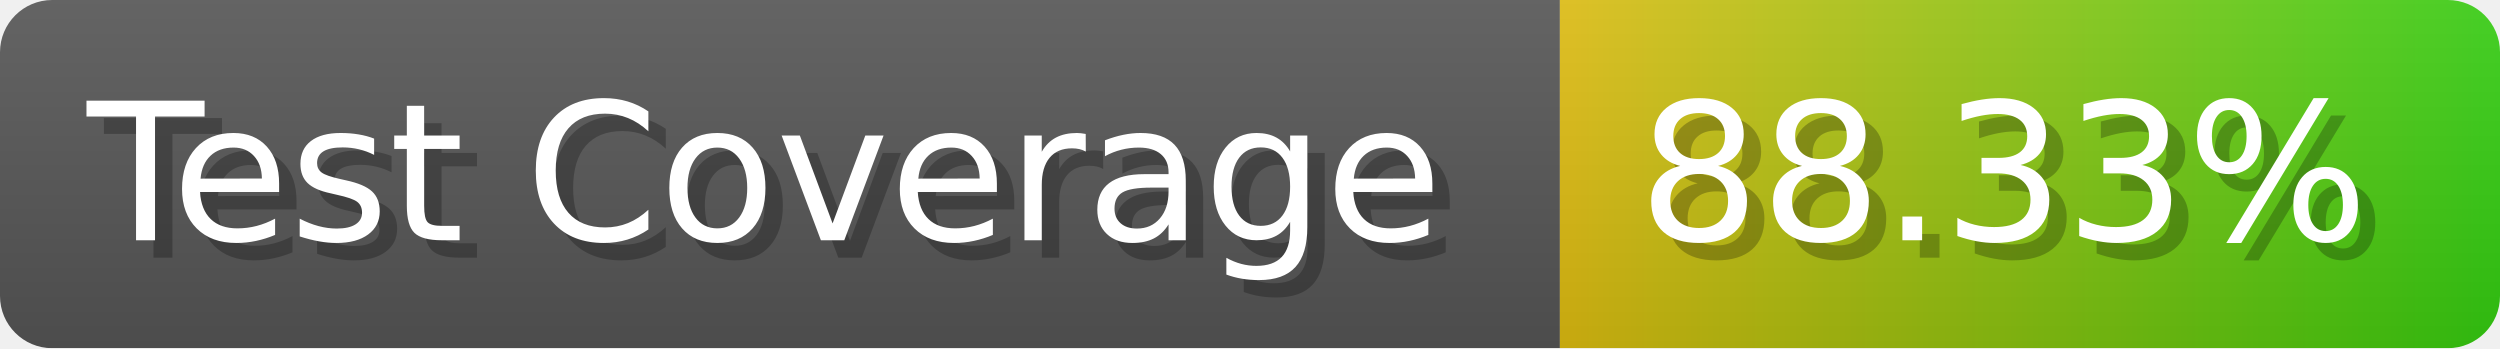
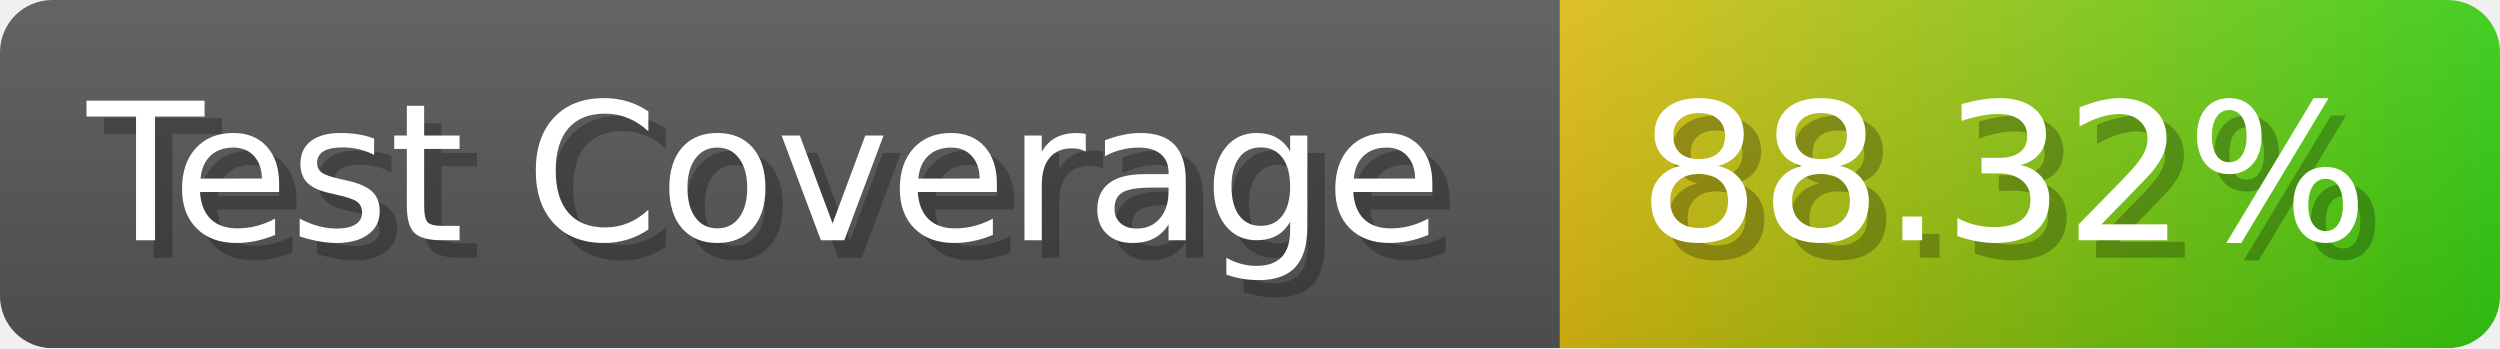
- <svg xmlns="http://www.w3.org/2000/svg" width="143.6" height="20" viewBox="0 0 1436 200" role="img" aria-label="Test Coverage: 88.33%">
+ <svg xmlns="http://www.w3.org/2000/svg" width="143.6" height="20" viewBox="0 0 1436 200" role="img" aria-label="Test Coverage: 88.32%">
  <linearGradient id="a" x2="0" y2="100%">
    <stop offset="0" stop-opacity=".1" stop-color="#EEE" />
    <stop offset="1" stop-opacity=".1" />
  </linearGradient>
  <mask id="m">
    <rect width="1436" height="200" rx="30" fill="#FFF" />
  </mask>
  <g mask="url(#m)">
    <rect width="896" height="200" fill="#555" />
    <rect width="540" height="200" fill="url(#x)" x="896" />
    <rect width="1436" height="200" fill="url(#a)" />
  </g>
  <g aria-hidden="true" fill="#fff" text-anchor="start" font-family="Verdana,DejaVu Sans,sans-serif" font-size="110">
    <text x="60" y="148" textLength="796" fill="#000" opacity="0.25">Test Coverage</text>
    <text x="50" y="138" textLength="796">Test Coverage</text>
-     <text x="951" y="148" textLength="440" fill="#000" opacity="0.25">88.33%</text>
-     <text x="941" y="138" textLength="440">88.33%</text>
+     <text x="951" y="148" textLength="440" fill="#000" opacity="0.25">88.32%</text>
+     <text x="941" y="138" textLength="440">88.32%</text>
  </g>
  <linearGradient id="x" x1="0%" y1="0%" x2="100%" y2="0%">
    <stop offset="0%" style="stop-color:#DB1" />
    <stop offset="100%" style="stop-color:#3C1" />
  </linearGradient>
</svg>
